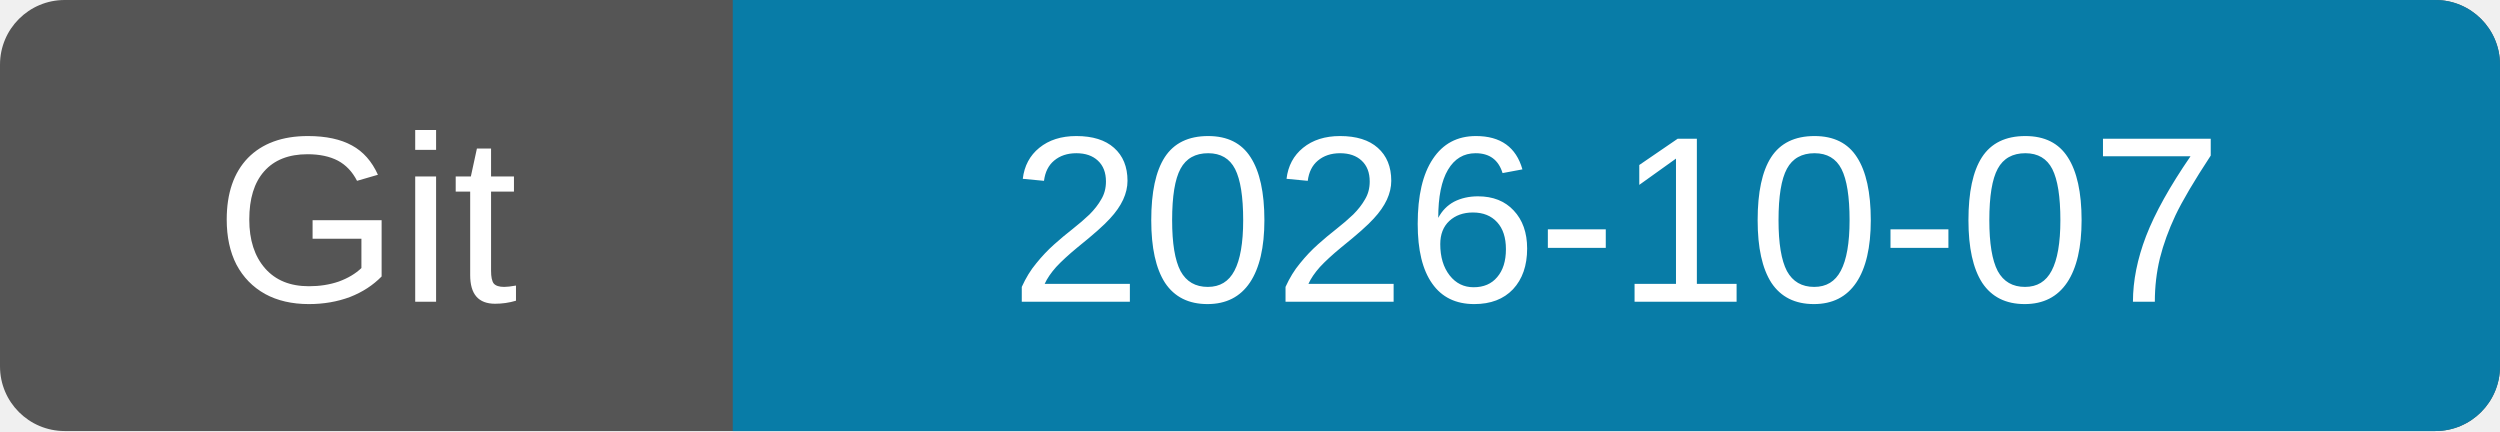
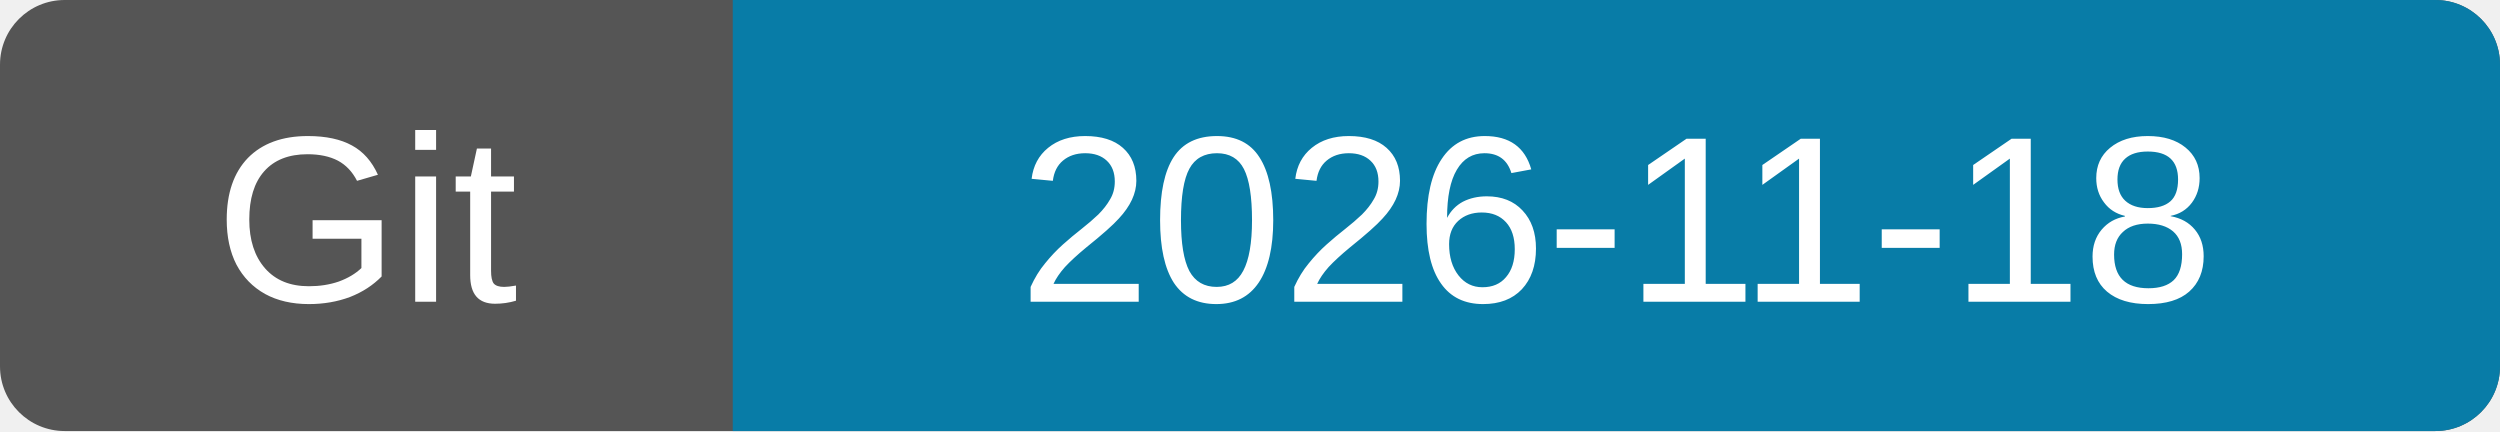
- <svg xmlns="http://www.w3.org/2000/svg" width="116" height="20" role="img" aria-label="Git: 2026-10-07">
+ <svg xmlns="http://www.w3.org/2000/svg" width="116" height="20" role="img" aria-label="Git: 2026-11-18">
  <clipPath id="round">
    <rect width="116" height="20" rx="3" />
  </clipPath>
  <g clip-path="url(#round)">
    <path fill="#555" d="M0 0h116v20H0z" />
    <path fill="#087ca7" d="M34 0h82v20H34z" />
  </g>
  <g fill="#fff" text-anchor="middle" font-family="Verdana,Arial,sans-serif" font-size="11">
    <text x="17" y="14">Git</text>
-     <text x="75" y="14">2026-10-07</text>
+     <text x="75" y="14">2026-11-18</text>
  </g>
</svg>
